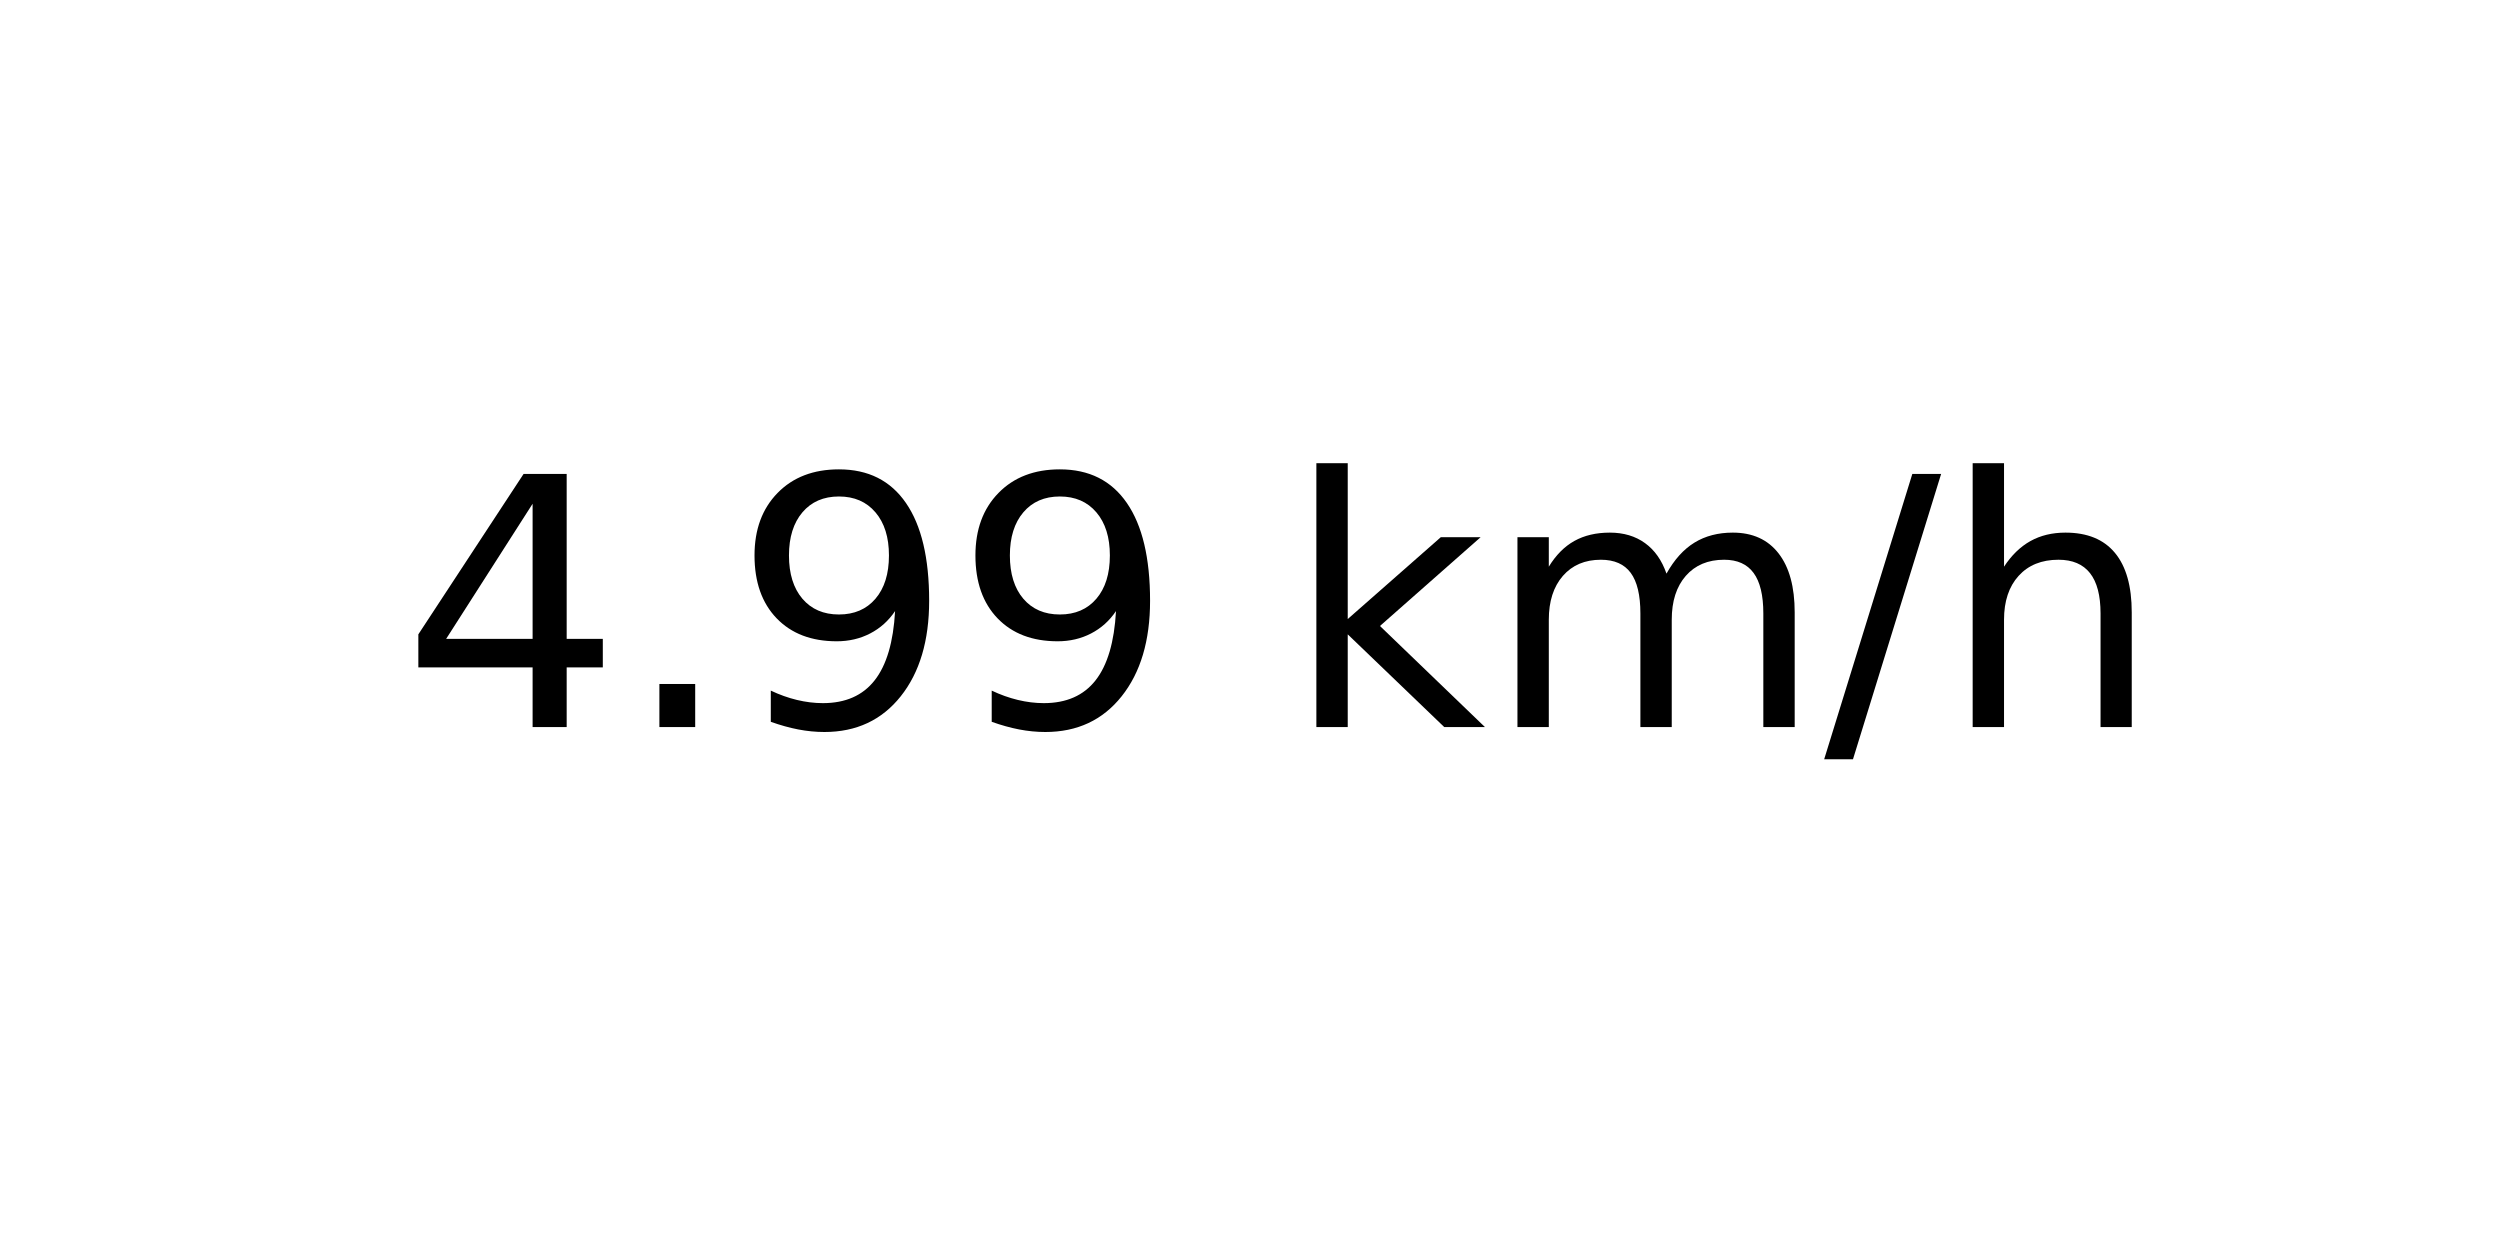
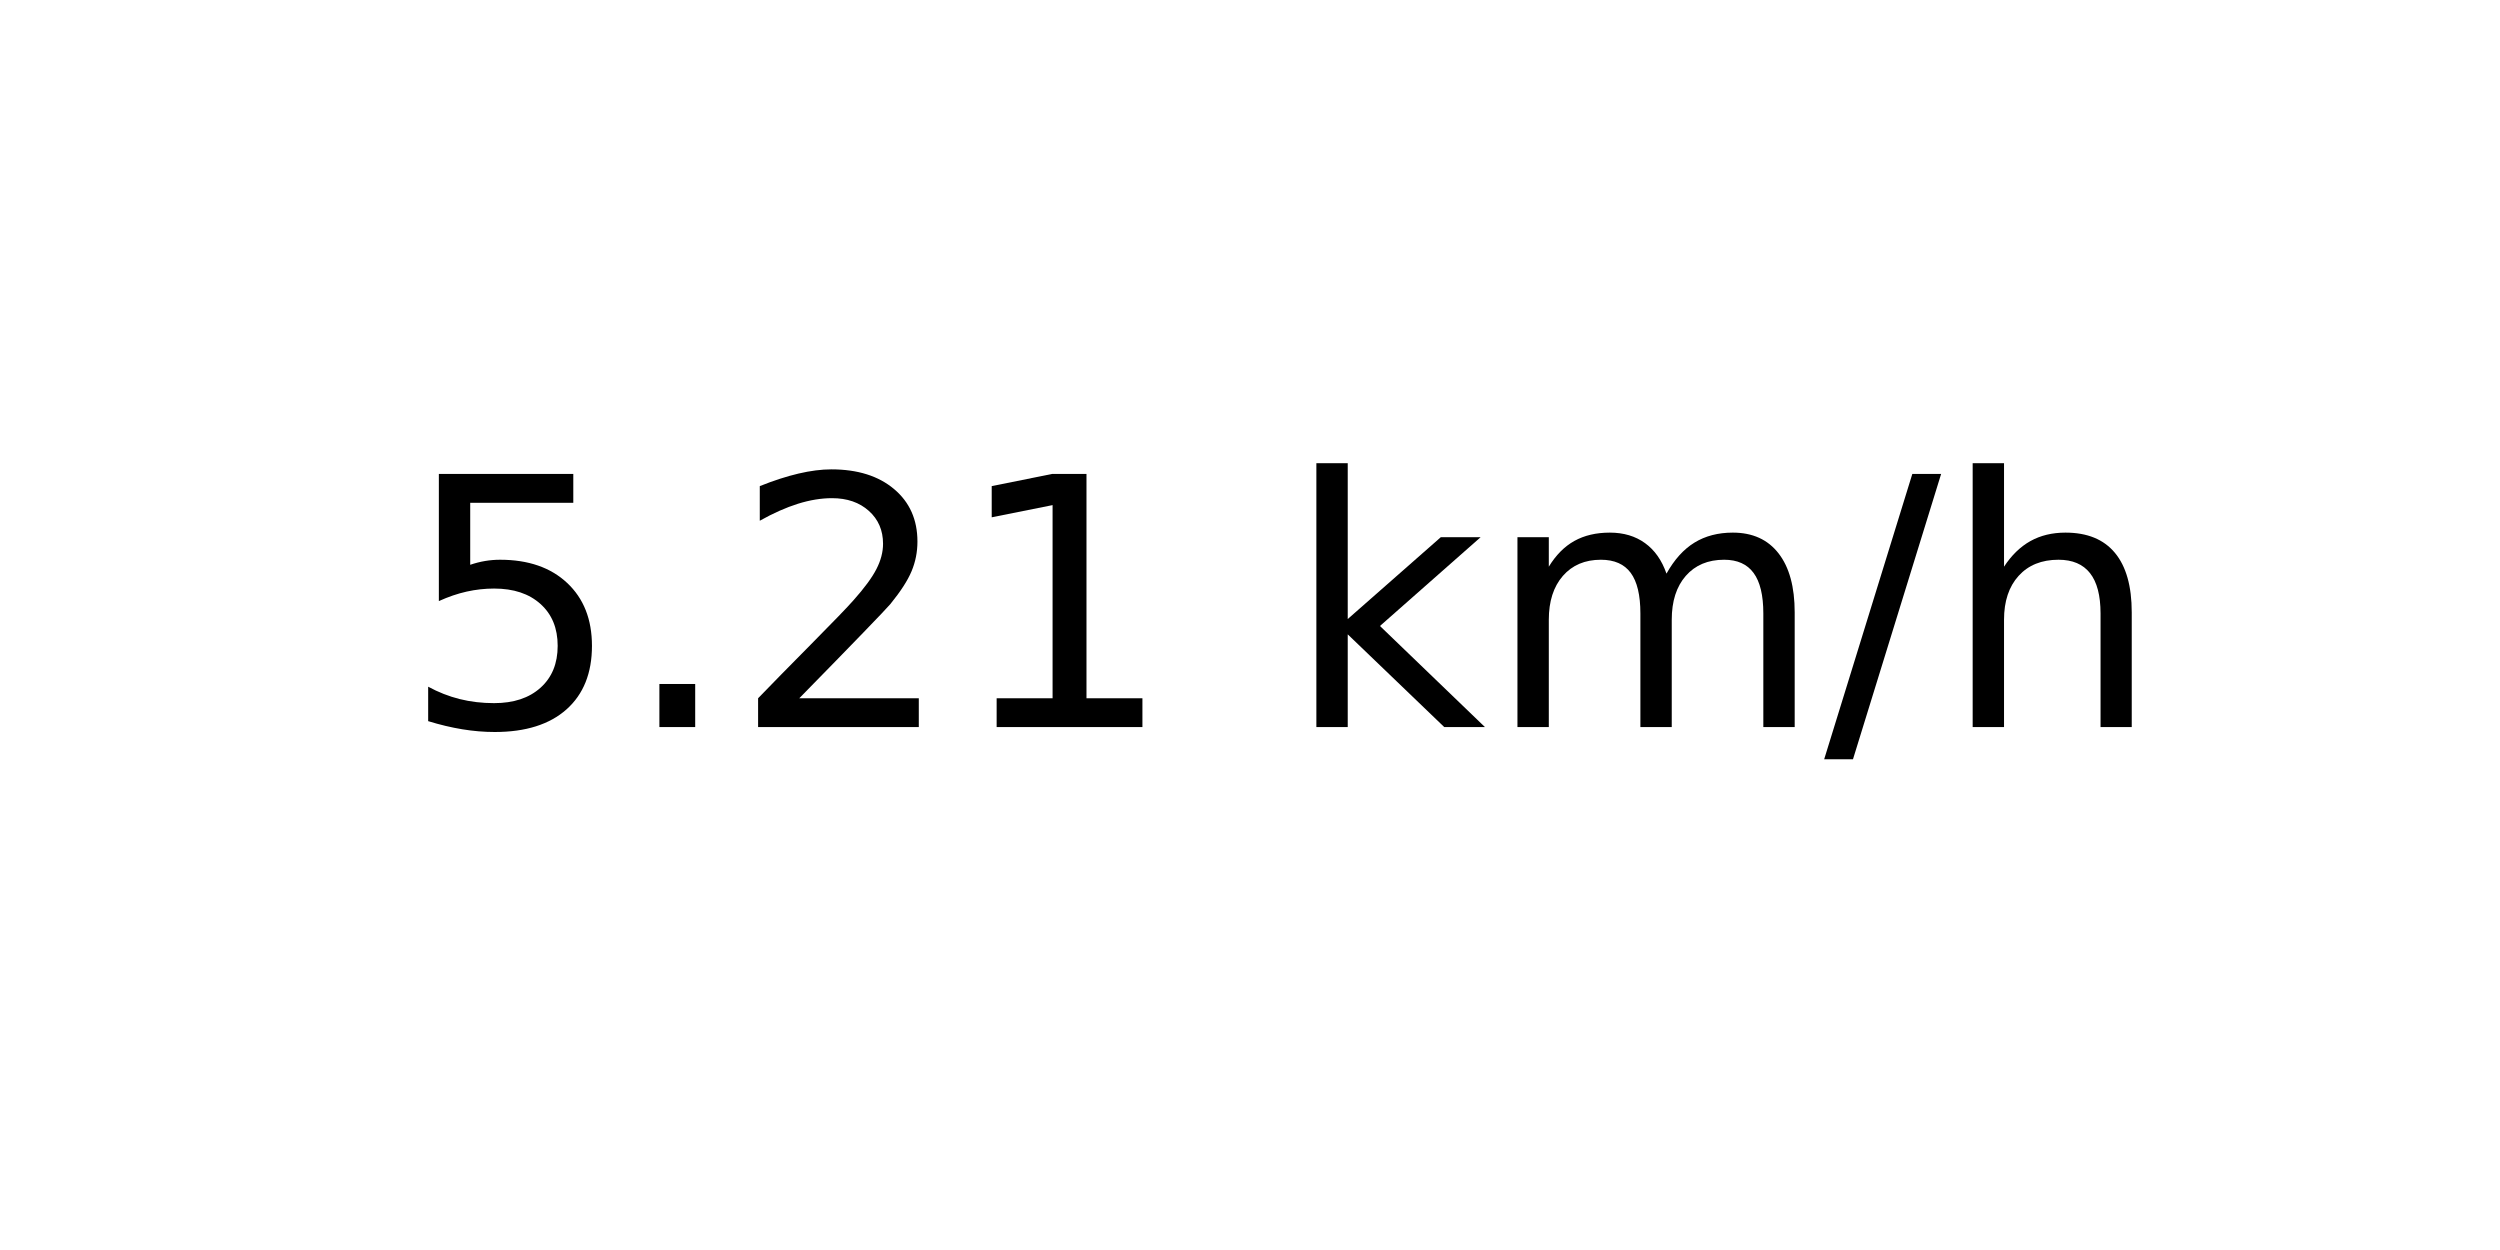
<svg xmlns="http://www.w3.org/2000/svg" xmlns:xlink="http://www.w3.org/1999/xlink" width="72pt" height="36pt" viewBox="0 0 72 36" version="1.1">
  <defs>
    <style type="text/css">*{stroke-linejoin: round; stroke-linecap: butt}</style>
  </defs>
  <g id="figure_1">
    <g id="axes_1">
      <g id="text_1">
        <g transform="translate(11.55937 20.93937) scale(0.1 -0.1)">
          <defs>
-             <path id="DejaVuSans-34" d="M 2419 4116  L 825 1625  L 2419 1625  L 2419 4116  z M 2253 4666  L 3047 4666  L 3047 1625  L 3713 1625  L 3713 1100  L 3047 1100  L 3047 0  L 2419 0  L 2419 1100  L 313 1100  L 313 1709  L 2253 4666  z " transform="scale(0.015625)" />
+             <path id="DejaVuSans-35" d="M 691 4666  L 3169 4666  L 3169 4134  L 1269 4134  L 1269 2991  Q 1406 3038 1543 3061  Q 1681 3084 1819 3084  Q 2600 3084 3056 2656  Q 3513 2228 3513 1497  Q 3513 744 3044 326  Q 2575 -91 1722 -91  Q 1428 -91 1123 -41  Q 819 9 494 109  L 494 744  Q 775 591 1075 516  Q 1375 441 1709 441  Q 2250 441 2565 725  Q 2881 1009 2881 1497  Q 2881 1984 2565 2268  Q 2250 2553 1709 2553  Q 1456 2553 1204 2497  Q 953 2441 691 2322  L 691 4666  z " transform="scale(0.015625)" />
            <path id="DejaVuSans-2e" d="M 684 794  L 1344 794  L 1344 0  L 684 0  L 684 794  z " transform="scale(0.015625)" />
-             <path id="DejaVuSans-39" d="M 703 97  L 703 672  Q 941 559 1184 500  Q 1428 441 1663 441  Q 2288 441 2617 861  Q 2947 1281 2994 2138  Q 2813 1869 2534 1725  Q 2256 1581 1919 1581  Q 1219 1581 811 2004  Q 403 2428 403 3163  Q 403 3881 828 4315  Q 1253 4750 1959 4750  Q 2769 4750 3195 4129  Q 3622 3509 3622 2328  Q 3622 1225 3098 567  Q 2575 -91 1691 -91  Q 1453 -91 1209 -44  Q 966 3 703 97  z M 1959 2075  Q 2384 2075 2632 2365  Q 2881 2656 2881 3163  Q 2881 3666 2632 3958  Q 2384 4250 1959 4250  Q 1534 4250 1286 3958  Q 1038 3666 1038 3163  Q 1038 2656 1286 2365  Q 1534 2075 1959 2075  z " transform="scale(0.015625)" />
+             <path id="DejaVuSans-32" d="M 1228 531  L 3431 531  L 3431 0  L 469 0  L 469 531  Q 828 903 1448 1529  Q 2069 2156 2228 2338  Q 2531 2678 2651 2914  Q 2772 3150 2772 3378  Q 2772 3750 2511 3984  Q 2250 4219 1831 4219  Q 1534 4219 1204 4116  Q 875 4013 500 3803  L 500 4441  Q 881 4594 1212 4672  Q 1544 4750 1819 4750  Q 2544 4750 2975 4387  Q 3406 4025 3406 3419  Q 3406 3131 3298 2873  Q 3191 2616 2906 2266  Q 2828 2175 2409 1742  Q 1991 1309 1228 531  z " transform="scale(0.015625)" />
+             <path id="DejaVuSans-31" d="M 794 531  L 1825 531  L 1825 4091  L 703 3866  L 703 4441  L 1819 4666  L 2450 4666  L 2450 531  L 3481 531  L 3481 0  L 794 0  L 794 531  z " transform="scale(0.015625)" />
            <path id="DejaVuSans-20" transform="scale(0.015625)" />
            <path id="DejaVuSans-6b" d="M 581 4863  L 1159 4863  L 1159 1991  L 2875 3500  L 3609 3500  L 1753 1863  L 3688 0  L 2938 0  L 1159 1709  L 1159 0  L 581 0  L 581 4863  z " transform="scale(0.015625)" />
            <path id="DejaVuSans-6d" d="M 3328 2828  Q 3544 3216 3844 3400  Q 4144 3584 4550 3584  Q 5097 3584 5394 3201  Q 5691 2819 5691 2113  L 5691 0  L 5113 0  L 5113 2094  Q 5113 2597 4934 2840  Q 4756 3084 4391 3084  Q 3944 3084 3684 2787  Q 3425 2491 3425 1978  L 3425 0  L 2847 0  L 2847 2094  Q 2847 2600 2669 2842  Q 2491 3084 2119 3084  Q 1678 3084 1418 2786  Q 1159 2488 1159 1978  L 1159 0  L 581 0  L 581 3500  L 1159 3500  L 1159 2956  Q 1356 3278 1631 3431  Q 1906 3584 2284 3584  Q 2666 3584 2933 3390  Q 3200 3197 3328 2828  z " transform="scale(0.015625)" />
            <path id="DejaVuSans-2f" d="M 1625 4666  L 2156 4666  L 531 -594  L 0 -594  L 1625 4666  z " transform="scale(0.015625)" />
            <path id="DejaVuSans-68" d="M 3513 2113  L 3513 0  L 2938 0  L 2938 2094  Q 2938 2591 2744 2837  Q 2550 3084 2163 3084  Q 1697 3084 1428 2787  Q 1159 2491 1159 1978  L 1159 0  L 581 0  L 581 4863  L 1159 4863  L 1159 2956  Q 1366 3272 1645 3428  Q 1925 3584 2291 3584  Q 2894 3584 3203 3211  Q 3513 2838 3513 2113  z " transform="scale(0.015625)" />
          </defs>
-           <use xlink:href="#DejaVuSans-34" />
+           <use xlink:href="#DejaVuSans-35" />
          <use xlink:href="#DejaVuSans-2e" x="63.623" />
-           <use xlink:href="#DejaVuSans-39" x="95.41" />
-           <use xlink:href="#DejaVuSans-39" x="159.033" />
+           <use xlink:href="#DejaVuSans-32" x="95.41" />
+           <use xlink:href="#DejaVuSans-31" x="159.033" />
          <use xlink:href="#DejaVuSans-20" x="222.656" />
          <use xlink:href="#DejaVuSans-6b" x="254.443" />
          <use xlink:href="#DejaVuSans-6d" x="312.354" />
          <use xlink:href="#DejaVuSans-2f" x="409.766" />
          <use xlink:href="#DejaVuSans-68" x="443.457" />
        </g>
      </g>
    </g>
  </g>
</svg>
